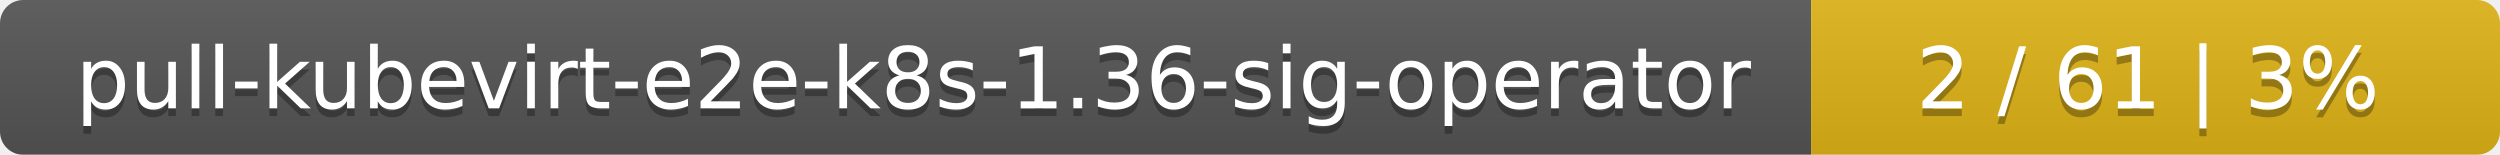
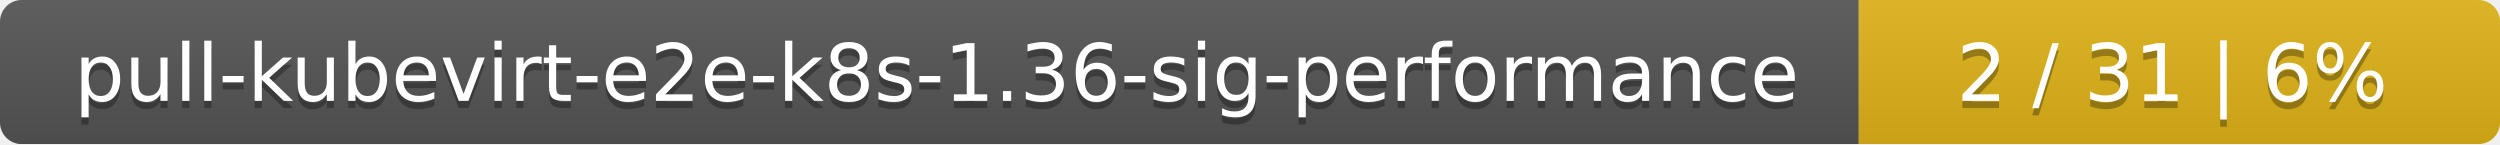
- <svg xmlns="http://www.w3.org/2000/svg" width="323" height="20">
+ <svg xmlns="http://www.w3.org/2000/svg" width="347" height="20">
  <linearGradient id="smooth" x2="0" y2="100%">
    <stop offset="0" stop-color="#bbb" stop-opacity=".1" />
    <stop offset="1" stop-opacity=".1" />
  </linearGradient>
  <mask id="round">
-     <rect width="323" height="20" rx="3" fill="#fff" />
+     <rect width="347" height="20" rx="3" fill="#fff" />
  </mask>
  <g mask="url(#round)">
-     <rect width="234" height="20" fill="#555" />
-     <rect x="234" width="89" height="20" fill="#dfb317" />
-     <rect width="323" height="20" fill="url(#smooth)" />
+     <rect width="258" height="20" fill="#555" />
+     <rect x="258" width="89" height="20" fill="#dfb317" />
+     <rect width="347" height="20" fill="url(#smooth)" />
  </g>
  <g fill="#fff" text-anchor="middle" font-family="DejaVu Sans,Verdana,Geneva,sans-serif" font-size="11">
-     <text x="118" y="15" fill="#010101" fill-opacity=".3">pull-kubevirt-e2e-k8s-1.36-sig-operator</text>
-     <text x="118" y="14">pull-kubevirt-e2e-k8s-1.36-sig-operator</text>
-     <text x="277.5" y="15" fill="#010101" fill-opacity=".3">2 / 61    |    3%</text>
-     <text x="277.5" y="14">2 / 61    |    3%</text>
+     <text x="130" y="15" fill="#010101" fill-opacity=".3">pull-kubevirt-e2e-k8s-1.36-sig-performance</text>
+     <text x="130" y="14">pull-kubevirt-e2e-k8s-1.36-sig-performance</text>
+     <text x="301.5" y="15" fill="#010101" fill-opacity=".3">2 / 31    |    6%</text>
+     <text x="301.5" y="14">2 / 31    |    6%</text>
  </g>
</svg>
